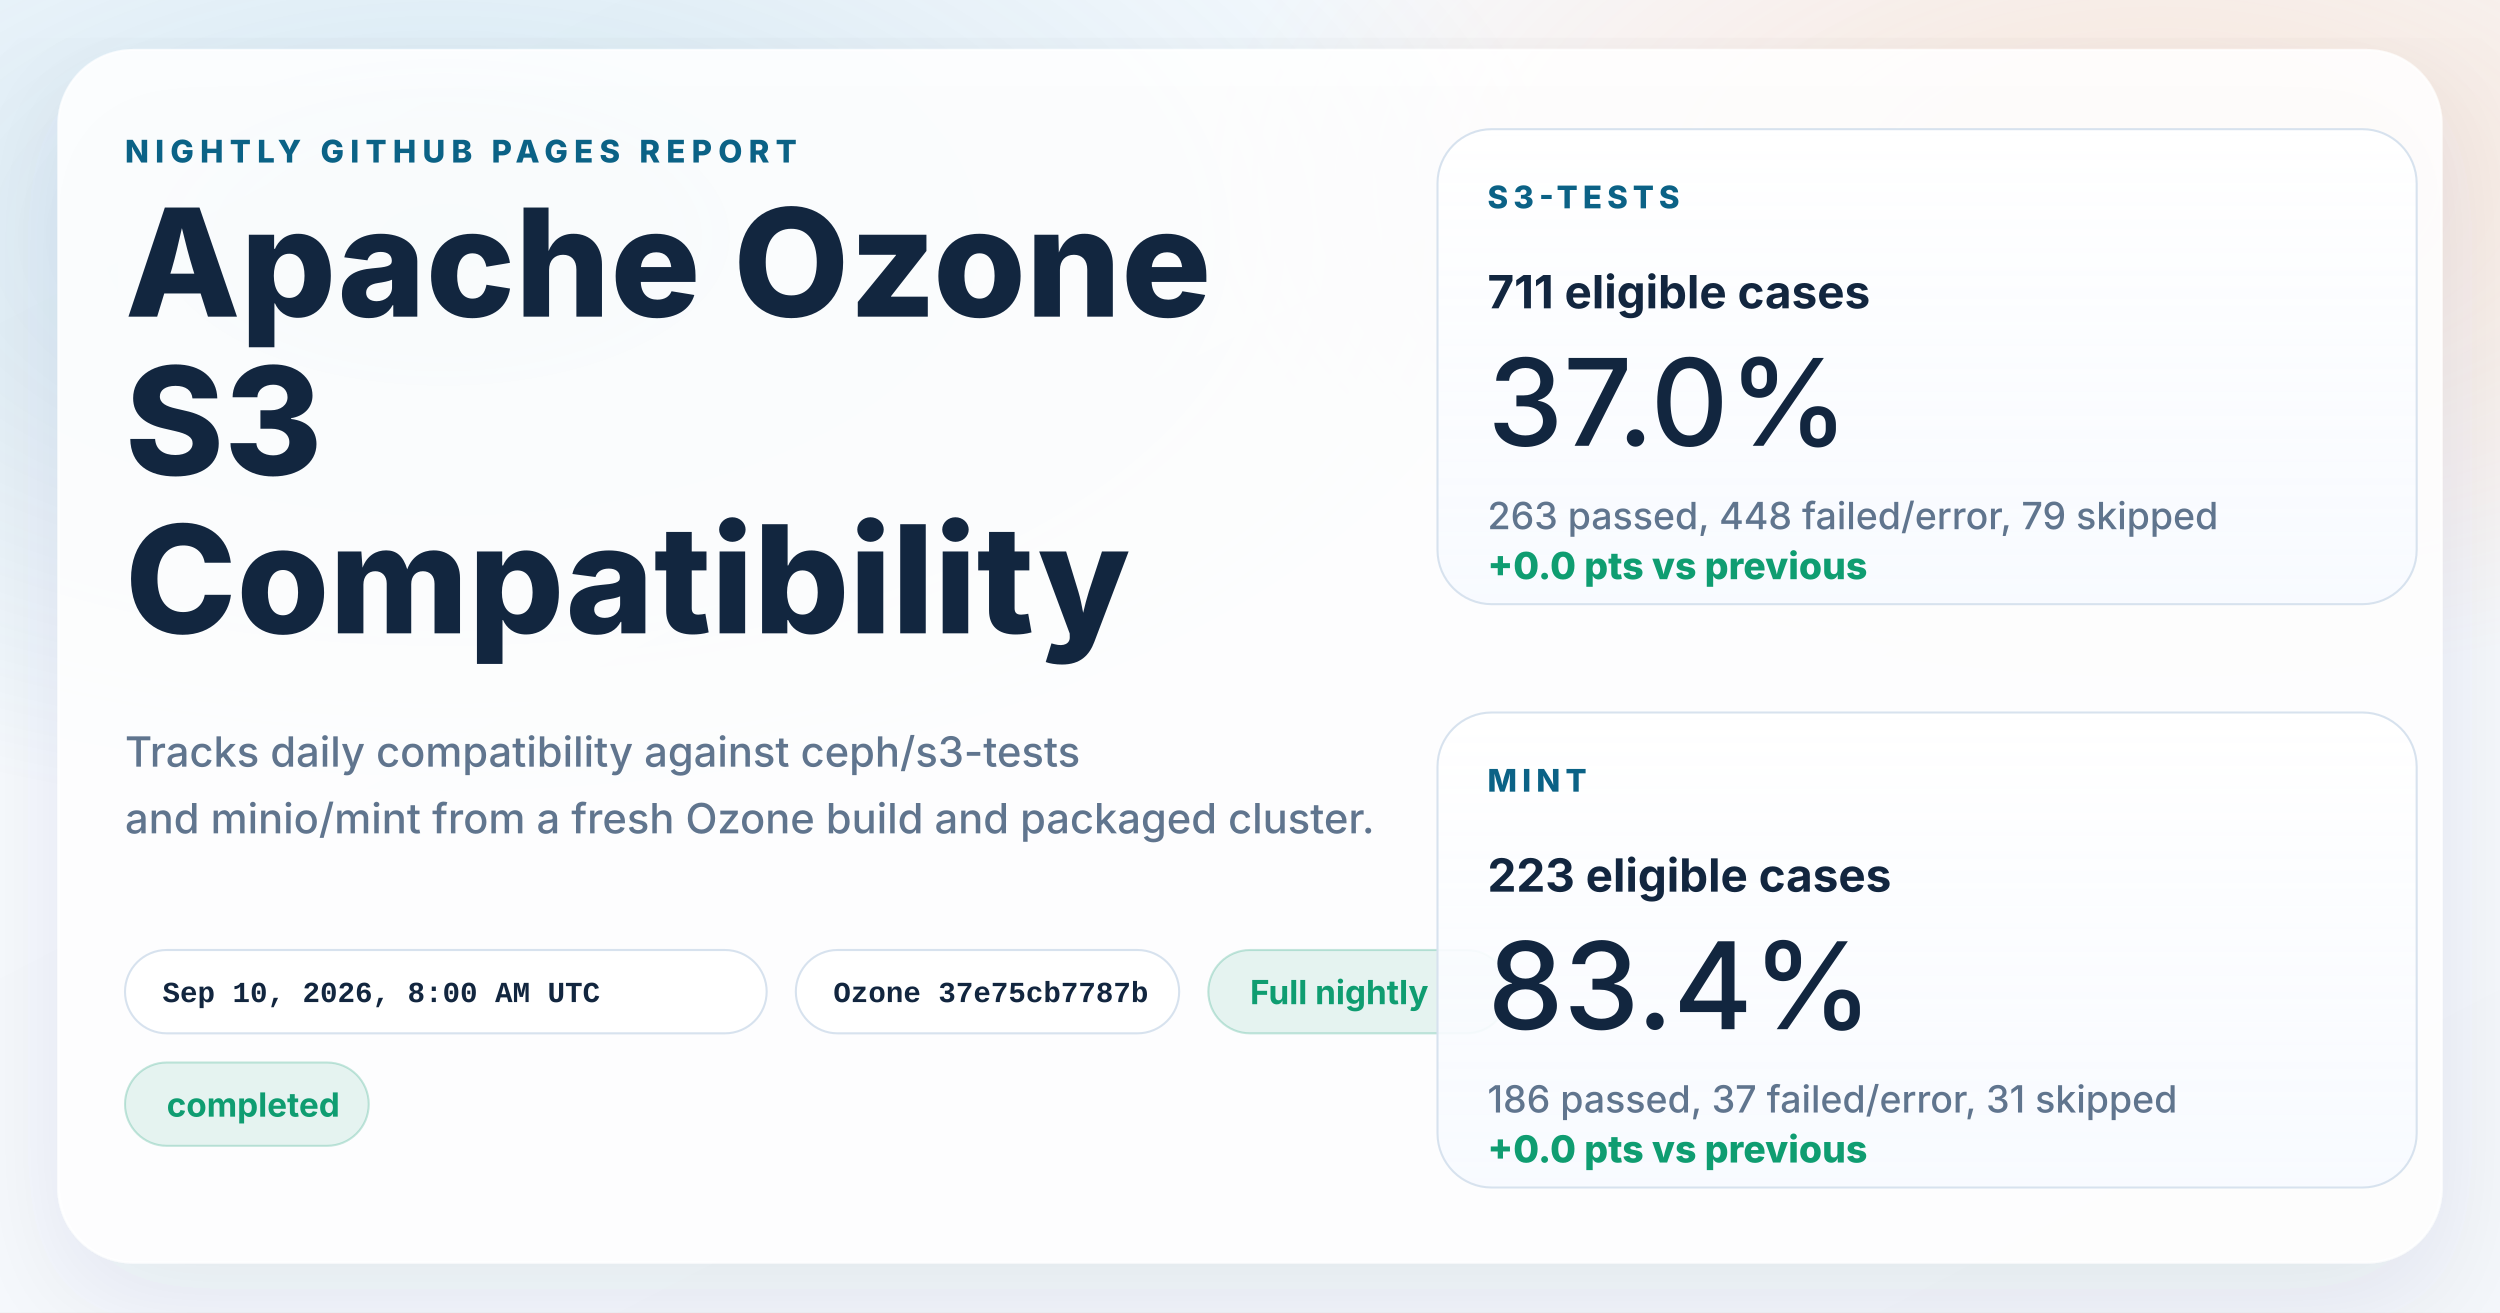
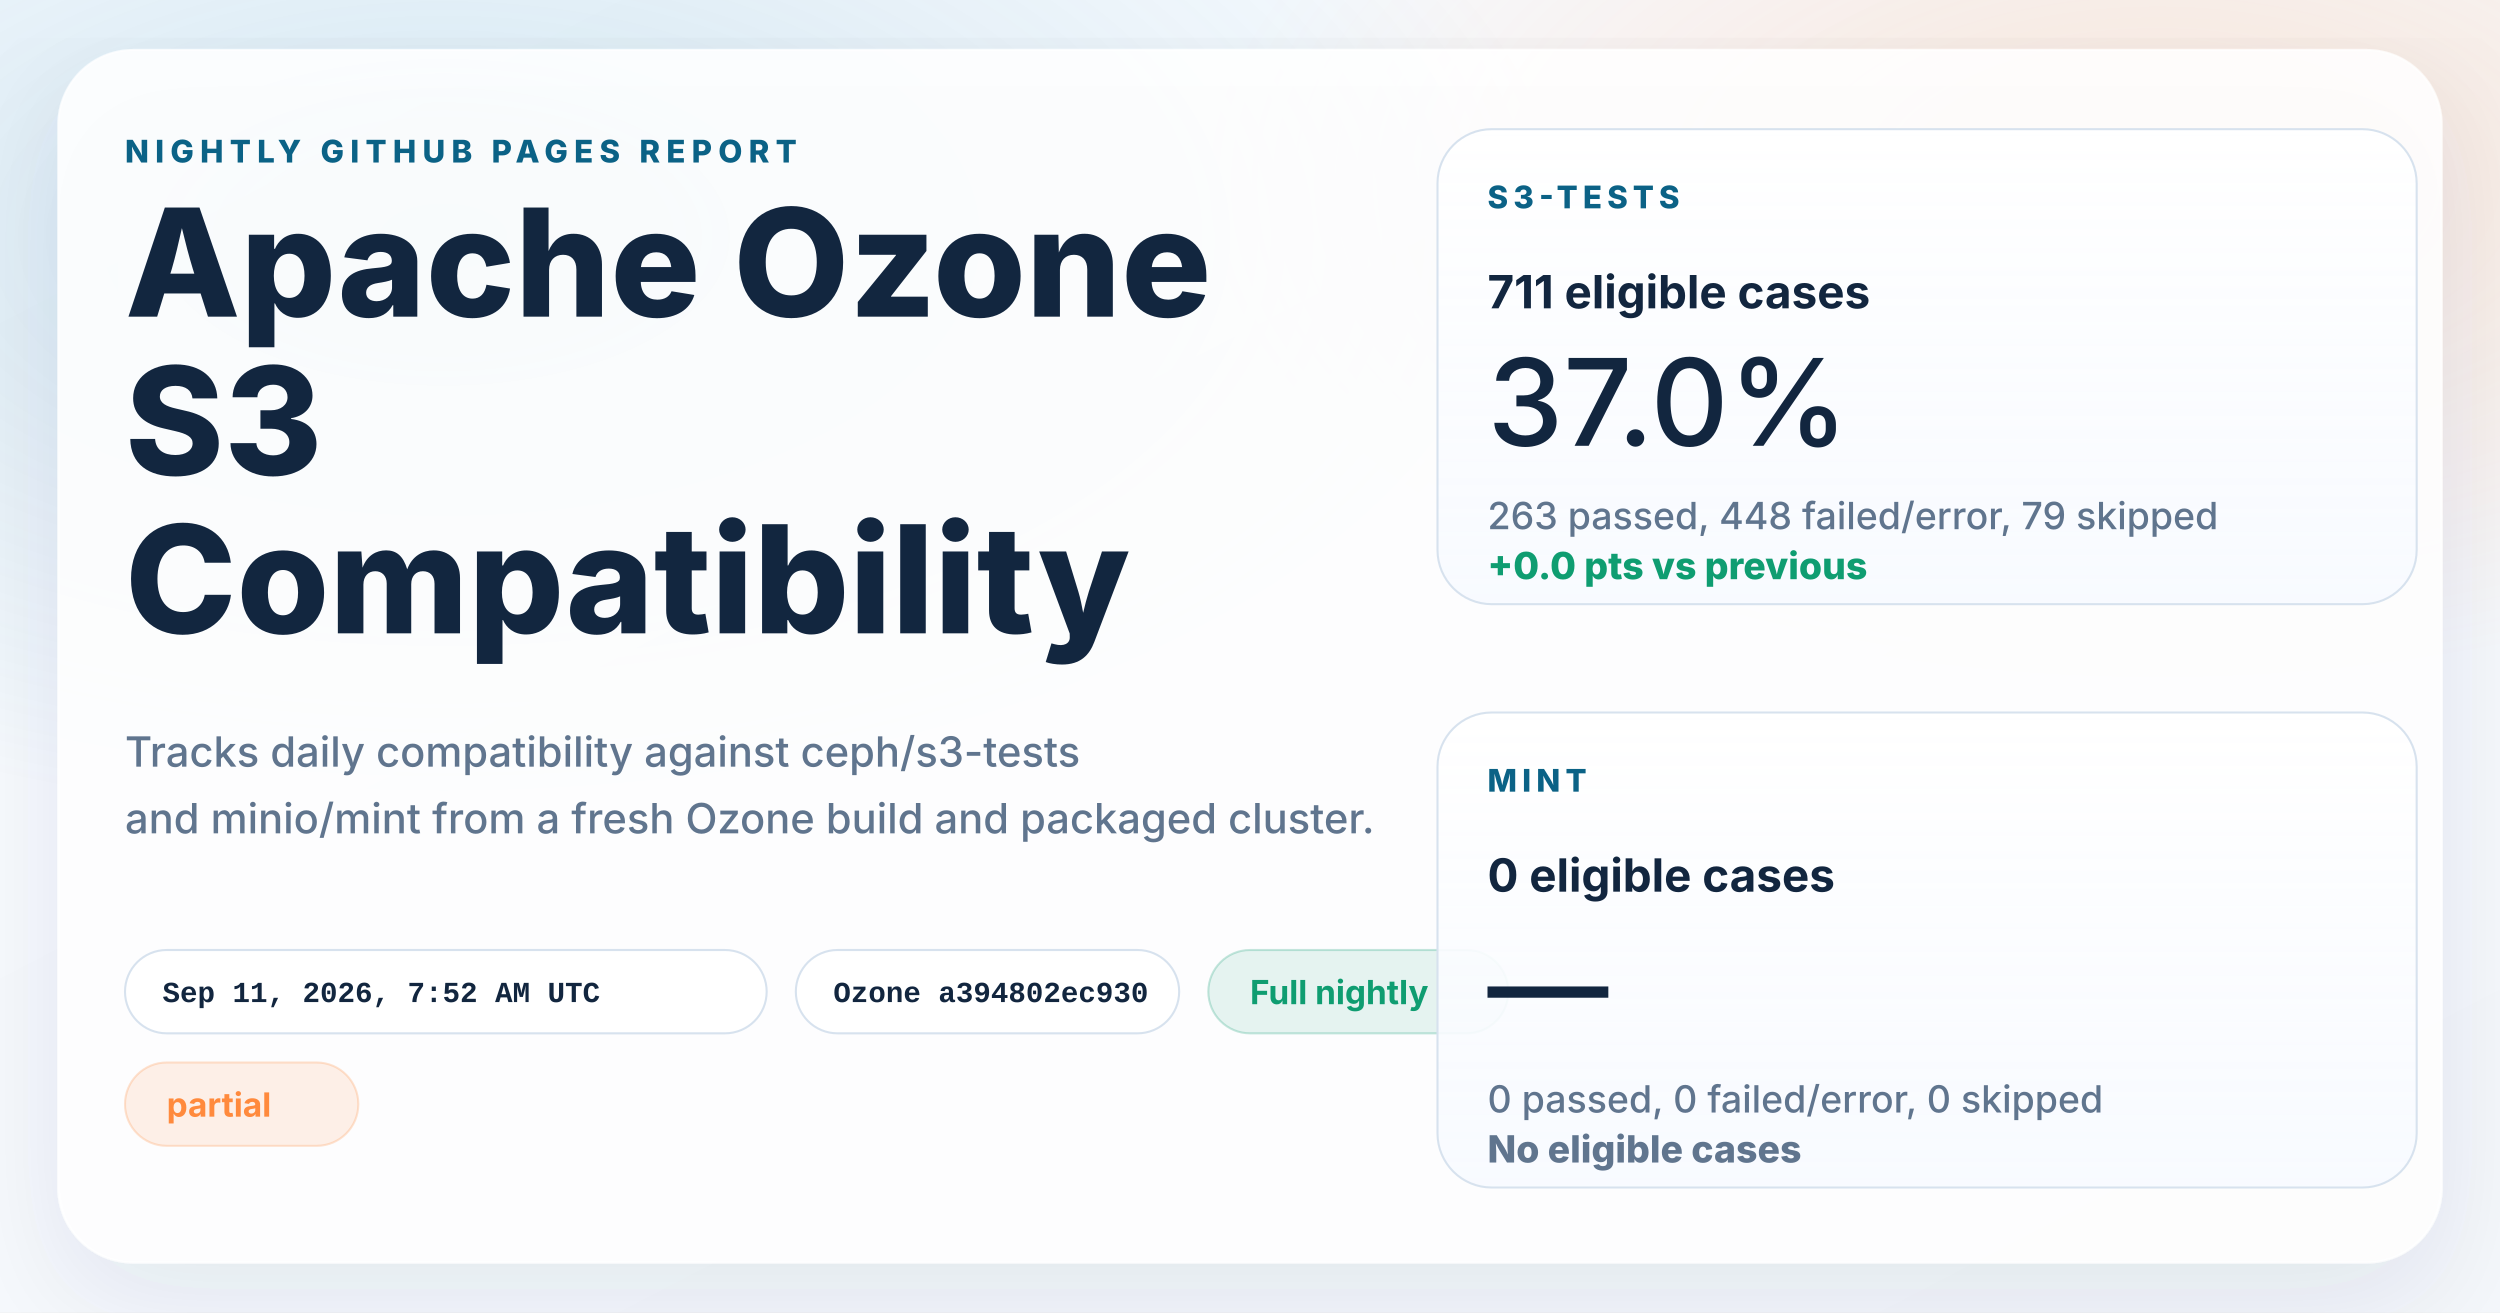
<svg xmlns="http://www.w3.org/2000/svg" width="1200" height="630" viewBox="0 0 1200 630" role="img" aria-labelledby="title desc">
  <defs>
    <linearGradient id="page" x1="0%" y1="0%" x2="100%" y2="100%">
      <stop offset="0%" stop-color="#f8fbff" />
      <stop offset="100%" stop-color="#f4f7fb" />
    </linearGradient>
    <radialGradient id="glowBlue" cx="18%" cy="18%" r="45%">
      <stop offset="0%" stop-color="#0d7fab" stop-opacity="0.16" />
      <stop offset="100%" stop-color="#0d7fab" stop-opacity="0" />
    </radialGradient>
    <radialGradient id="glowWarm" cx="86%" cy="14%" r="38%">
      <stop offset="0%" stop-color="#ff8a3d" stop-opacity="0.18" />
      <stop offset="100%" stop-color="#ff8a3d" stop-opacity="0" />
    </radialGradient>
    <linearGradient id="card" x1="0%" y1="0%" x2="0%" y2="100%">
      <stop offset="0%" stop-color="#ffffff" stop-opacity="0.96" />
      <stop offset="100%" stop-color="#f7faff" stop-opacity="0.88" />
    </linearGradient>
    <filter id="shadow" x="-10%" y="-10%" width="120%" height="120%">
      <feDropShadow dx="0" dy="18" stdDeviation="28" flood-color="#102d4c" flood-opacity="0.10" />
    </filter>
  </defs>
  <rect width="1200" height="630" fill="url(#page)" />
  <rect width="1200" height="630" fill="url(#glowBlue)" />
  <rect width="1200" height="630" fill="url(#glowWarm)" />
  <g filter="url(#shadow)">
    <rect x="28" y="24" width="1144" height="582" rx="36" fill="#ffffff" fill-opacity="0.86" stroke="#ffffff" stroke-opacity="0.75" />
  </g>
  <g font-family="system-ui, -apple-system, BlinkMacSystemFont, 'Segoe UI', sans-serif" fill="#12263f">
    <text x="60" y="78" font-size="15" font-weight="800" letter-spacing="3" fill="#0b6286">NIGHTLY GITHUB PAGES REPORT</text>
    <text x="60" y="152" font-size="72" font-weight="800">Apache Ozone</text>
    <text x="60" y="228" font-size="72" font-weight="800">S3</text>
    <text x="60" y="304" font-size="72" font-weight="800">Compatibility</text>
    <text x="60" y="368" font-size="20" font-weight="500" fill="#60758e">Tracks daily compatibility against ceph/s3-tests</text>
    <text x="60" y="400" font-size="20" font-weight="500" fill="#60758e">and minio/mint from a fresh Ozone build and packaged cluster.</text>
  </g>
  <g font-family="'SFMono-Regular', Consolas, 'Liberation Mono', monospace" font-size="14" font-weight="600">
    <g transform="translate(60 456)">
      <rect width="308" height="40" rx="20" fill="#ffffff" fill-opacity="0.94" stroke="#d7e2ee" />
-       <text x="18" y="25" fill="#12263f">Sep 10, 2026, 8:00 AM UTC</text>
+       <text x="18" y="25" fill="#12263f">Sep 11, 2026, 7:52 AM UTC</text>
    </g>
    <g transform="translate(382 456)">
      <rect width="184" height="40" rx="20" fill="#ffffff" fill-opacity="0.94" stroke="#d7e2ee" />
-       <text x="18" y="25" fill="#12263f">Ozone 37e75cb7787b</text>
+       <text x="18" y="25" fill="#12263f">Ozone a394802ec930</text>
    </g>
  </g>
  <g font-family="system-ui, -apple-system, BlinkMacSystemFont, 'Segoe UI', sans-serif" font-size="16" font-weight="700">
    <g transform="translate(580 456)">
      <rect width="144" height="40" rx="20" fill="#0f9d71" fill-opacity="0.10" stroke="#0f9d71" stroke-opacity="0.24" />
      <text x="20" y="26" fill="#0f9d71">Full nightly</text>
    </g>
    <g transform="translate(60 510)">
-       <rect width="117" height="40" rx="20" fill="#0f9d71" fill-opacity="0.10" stroke="#0f9d71" stroke-opacity="0.24" />
-       <text x="20" y="26" fill="#0f9d71">completed</text>
+       <rect width="112" height="40" rx="20" fill="#ff8a3d" fill-opacity="0.12" stroke="#ff8a3d" stroke-opacity="0.24" />
+       <text x="20" y="26" fill="#ff8a3d">partial</text>
    </g>
  </g>
  <g font-family="system-ui, -apple-system, BlinkMacSystemFont, 'Segoe UI', sans-serif" fill="#12263f">
    <g transform="translate(690 62)">
      <rect width="470" height="228" rx="26" fill="url(#card)" stroke="#d7e2ee" />
      <text x="24" y="38" font-size="15" font-weight="800" letter-spacing="2.5" fill="#0b6286">S3-TESTS</text>
      <text x="24" y="86" font-size="22" font-weight="700">711 eligible cases</text>
      <text x="24" y="152" font-size="58" font-weight="500">37.0%</text>
      <text x="24" y="192" font-size="18" font-weight="500" fill="#60758e">263 passed, 448 failed/error, 79 skipped</text>
      <text x="24" y="216" font-size="18" font-weight="800" fill="#0f9d71">+0.0 pts vs previous</text>
    </g>
    <g transform="translate(690 342)">
      <rect width="470" height="228" rx="26" fill="url(#card)" stroke="#d7e2ee" />
      <text x="24" y="38" font-size="15" font-weight="800" letter-spacing="2.5" fill="#0b6286">MINT</text>
-       <text x="24" y="86" font-size="22" font-weight="700">223 eligible cases</text>
-       <text x="24" y="152" font-size="58" font-weight="500">83.4%</text>
-       <text x="24" y="192" font-size="18" font-weight="500" fill="#60758e">186 passed, 37 failed/error, 31 skipped</text>
-       <text x="24" y="216" font-size="18" font-weight="800" fill="#0f9d71">+0.0 pts vs previous</text>
+       <text x="24" y="86" font-size="22" font-weight="700">0 eligible cases</text>
+       <text x="24" y="152" font-size="58" font-weight="500">—</text>
+       <text x="24" y="192" font-size="18" font-weight="500" fill="#60758e">0 passed, 0 failed/error, 0 skipped</text>
+       <text x="24" y="216" font-size="18" font-weight="800" fill="#60758e">No eligible cases</text>
    </g>
  </g>
</svg>
